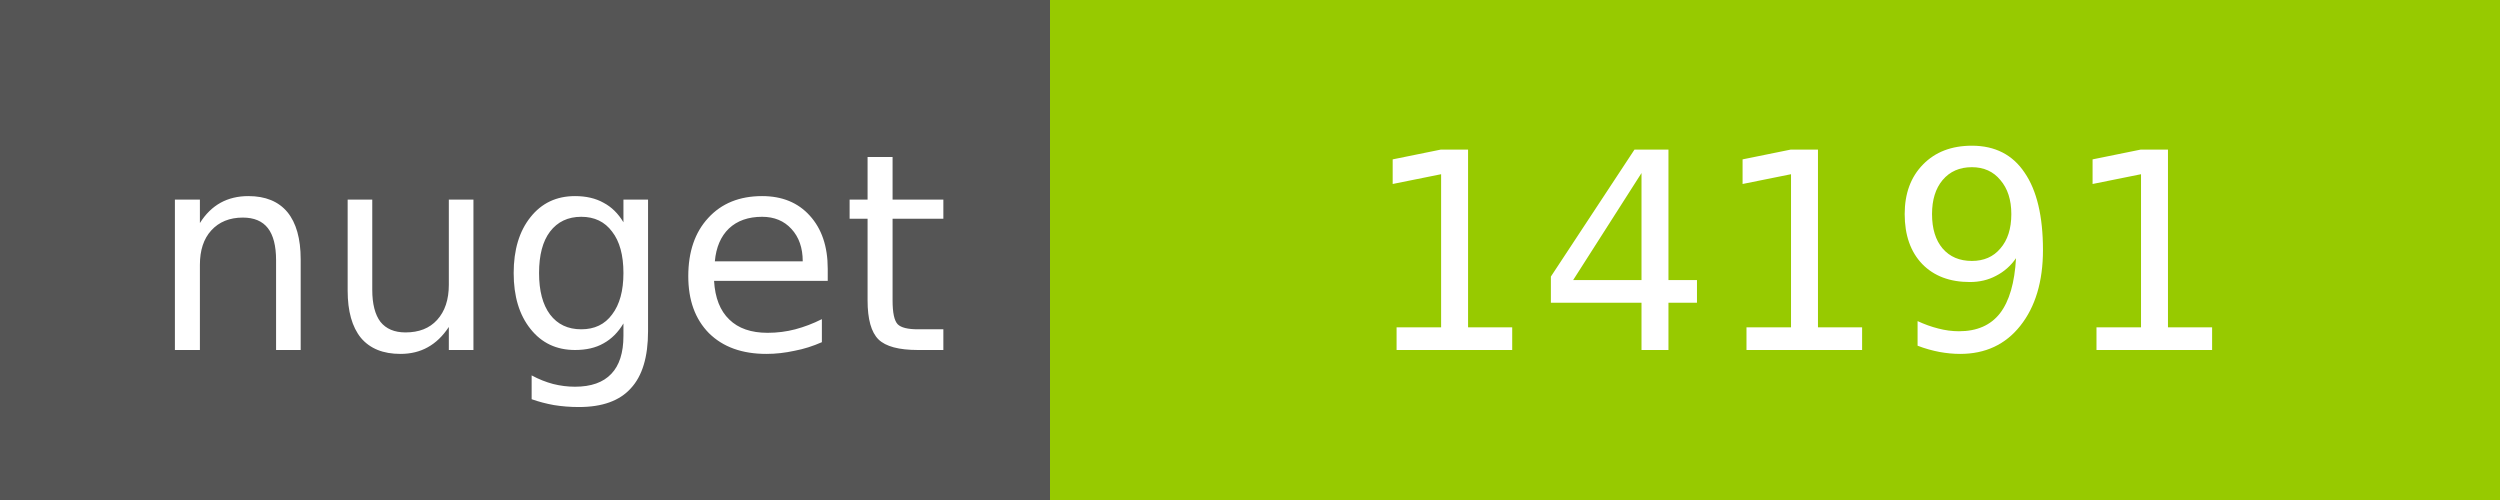
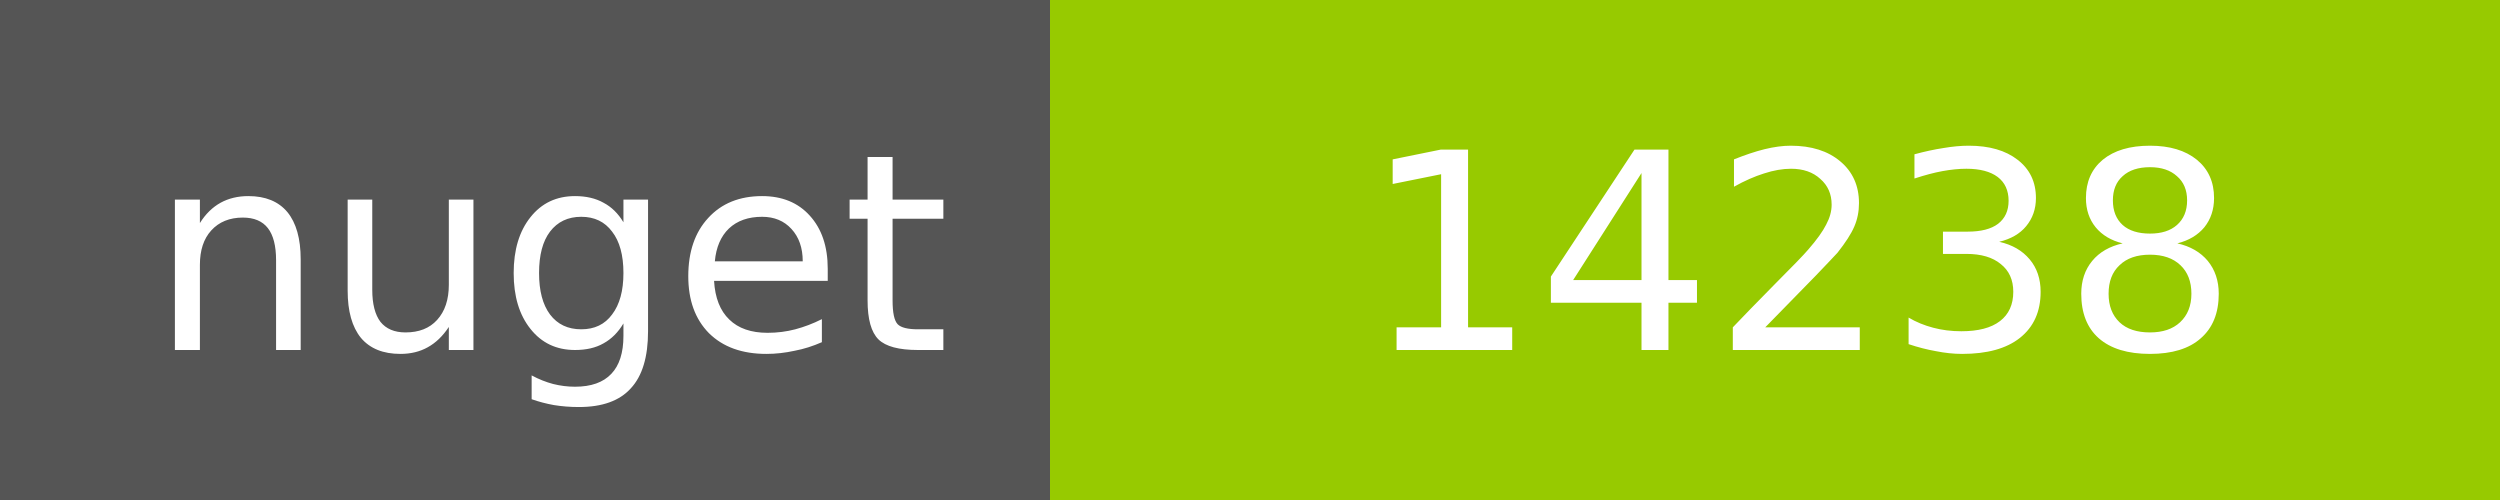
<svg xmlns="http://www.w3.org/2000/svg" width="100" height="20">
  <g shape-rendering="crispEdges">
    <path fill="#555" d="M0 0h42v20H0z" />
    <path fill="#97CA00" d="M42 0h58v20H42z" />
  </g>
  <g fill="#fff" text-anchor="middle" font-family="DejaVu Sans,Verdana,Geneva,sans-serif" font-size="11">
    <text x="22" y="14">nuget</text>
-     <text x="72" y="14">14191</text>
+     <text x="72" y="14">14238</text>
  </g>
</svg>
